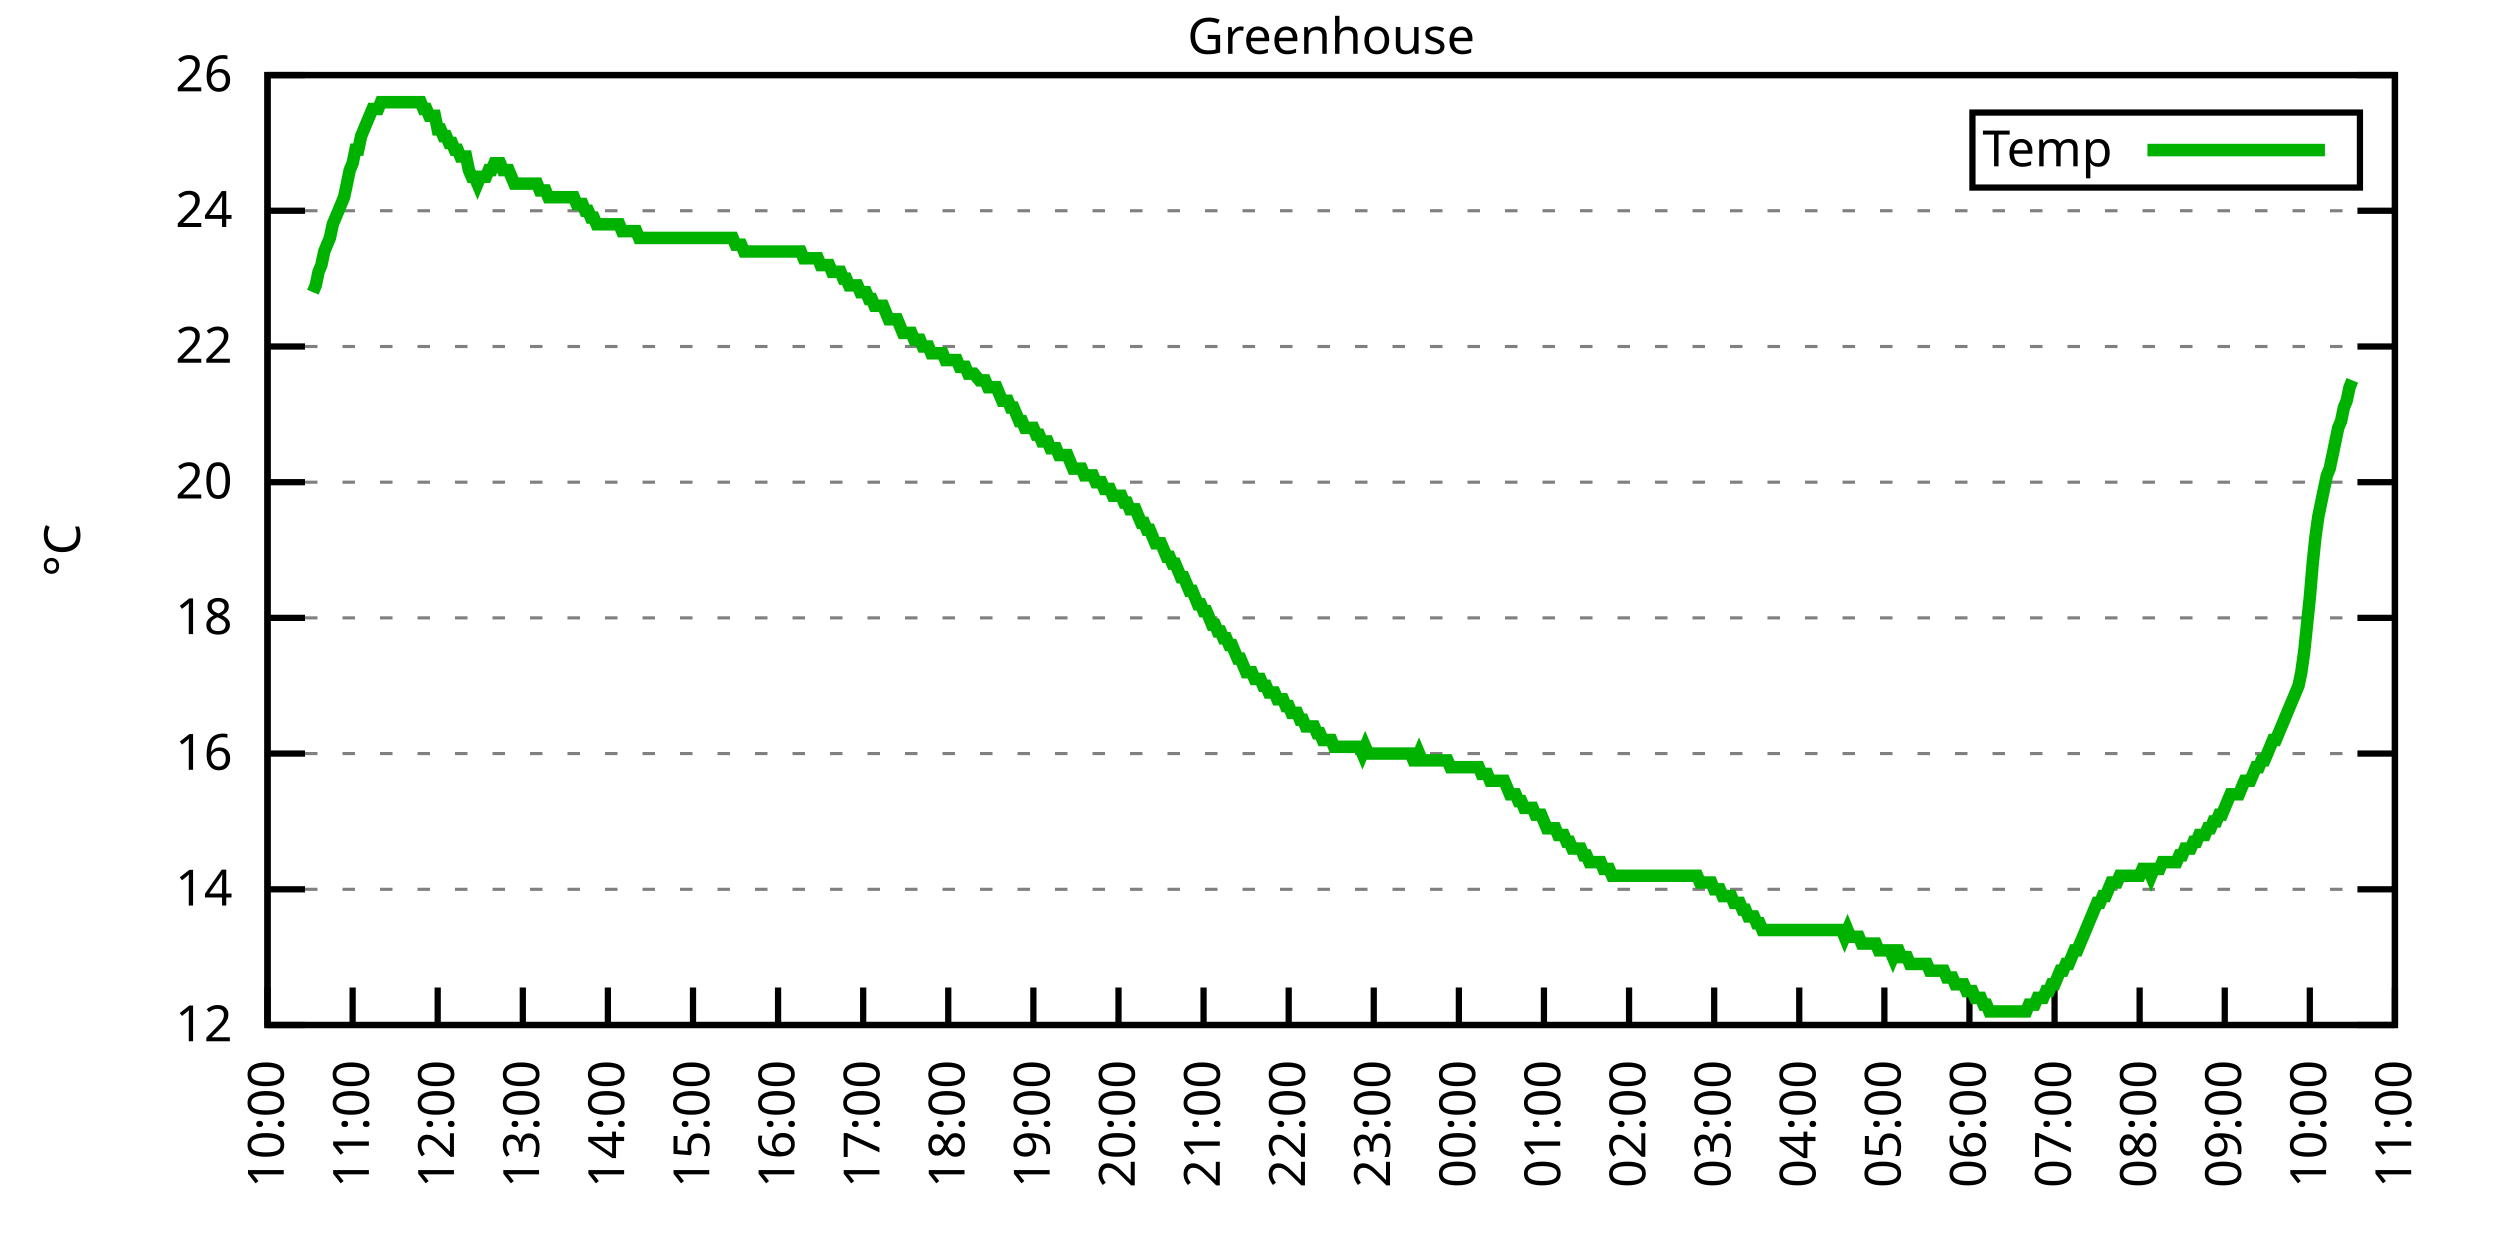
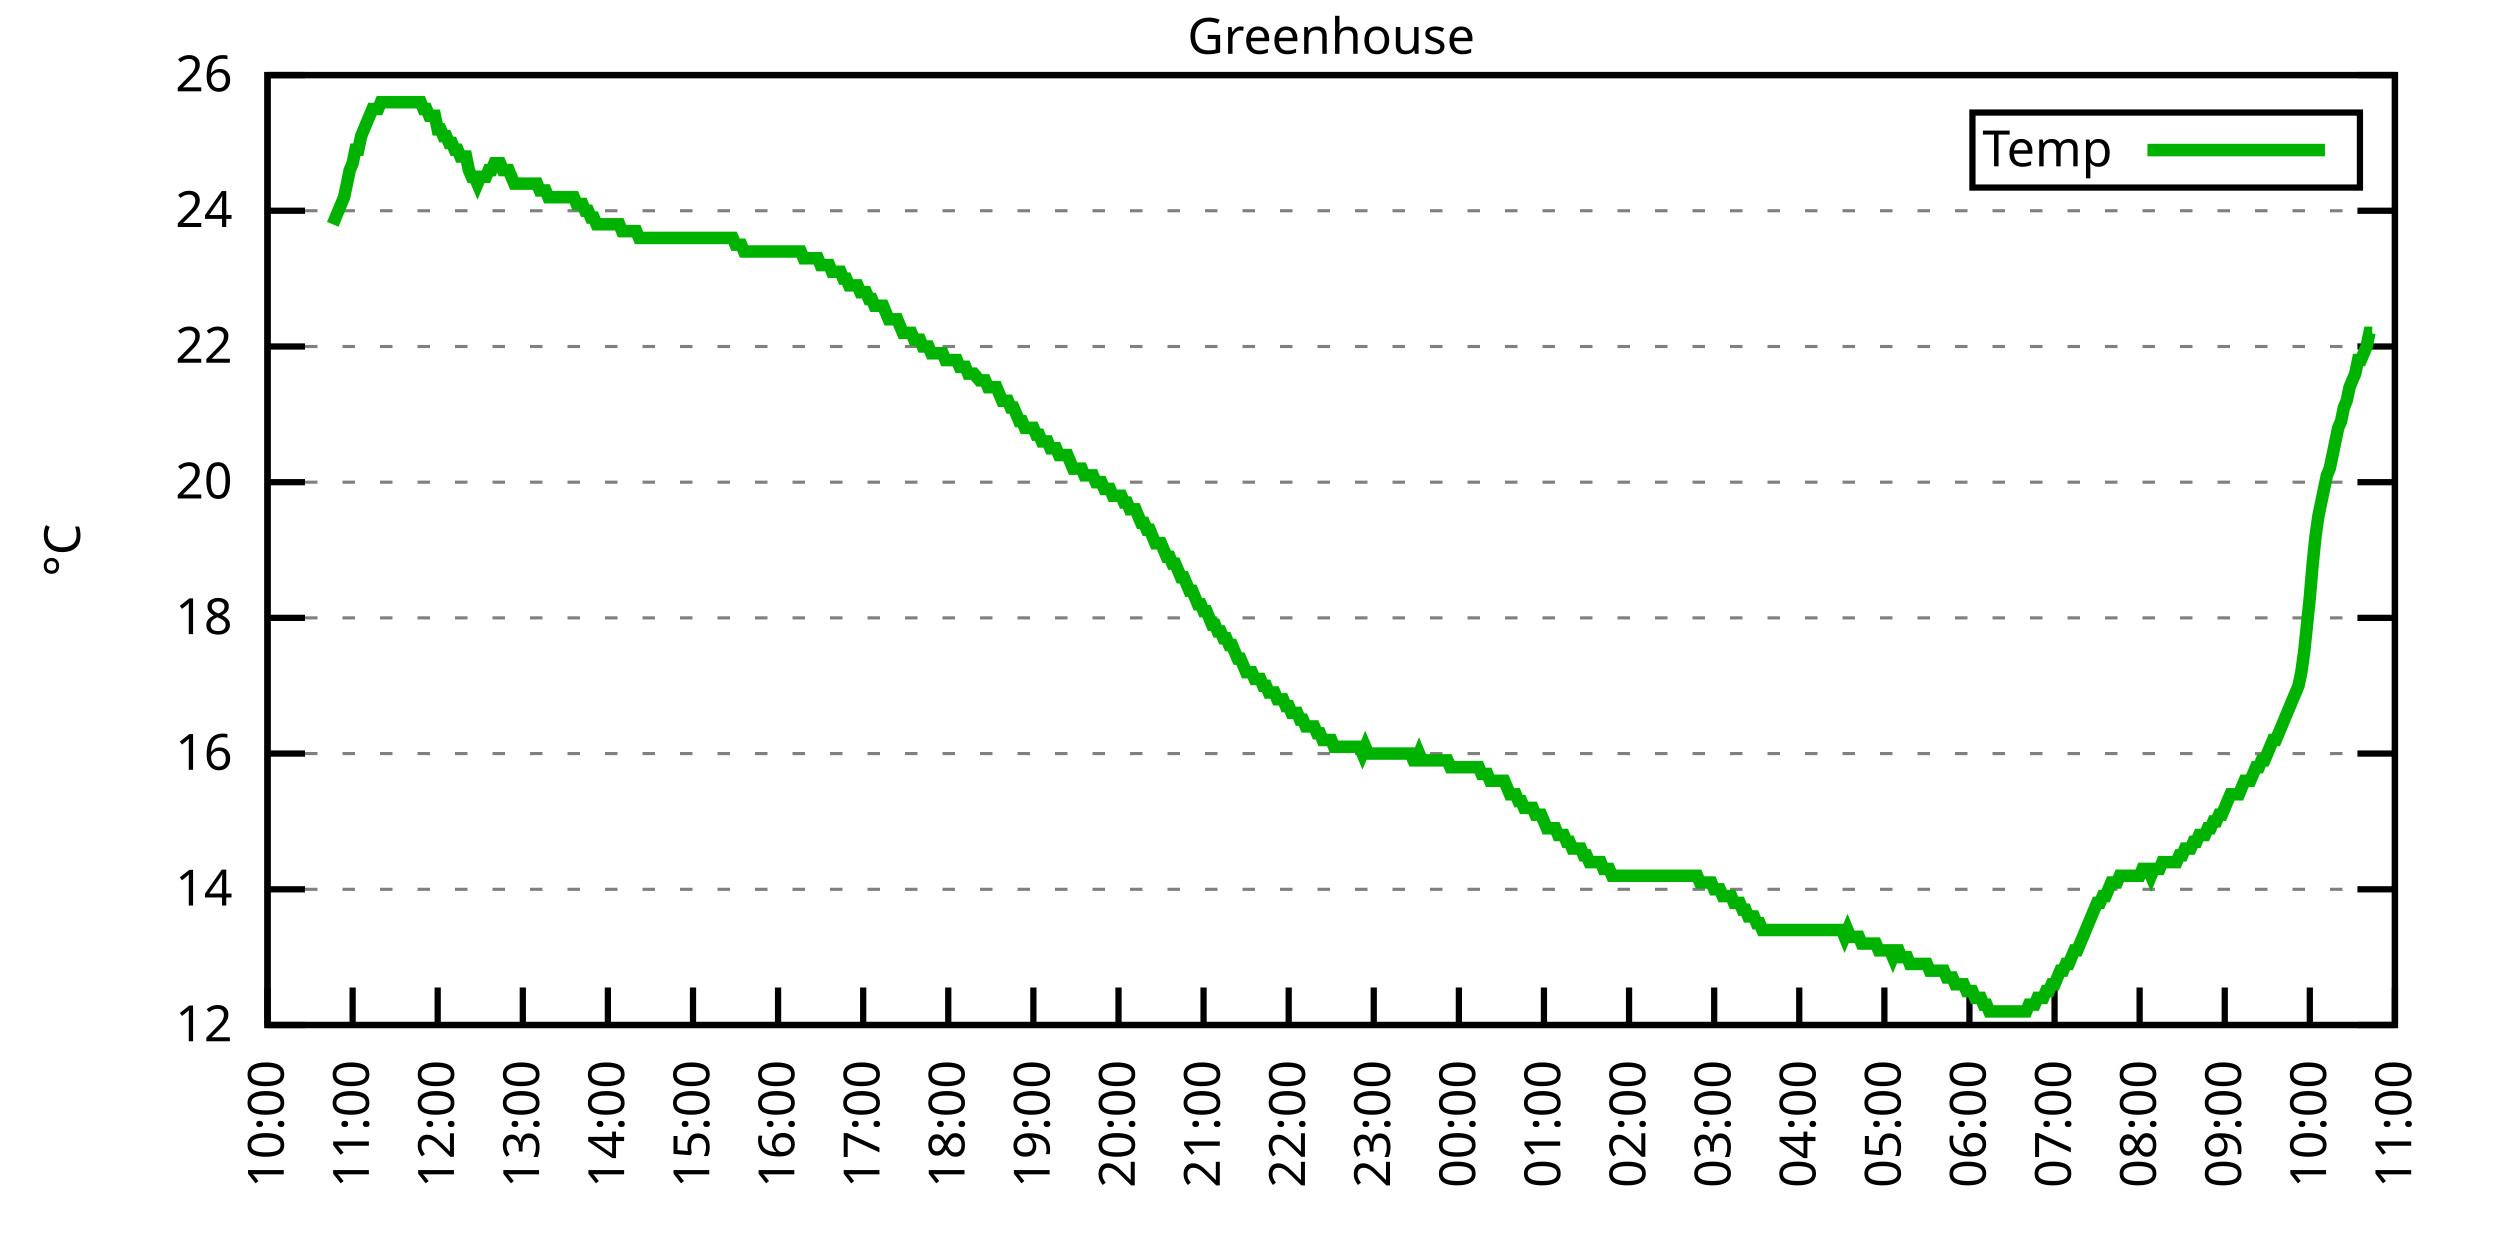
<svg xmlns="http://www.w3.org/2000/svg" xmlns:xlink="http://www.w3.org/1999/xlink" width="400" height="200" viewBox="0 0 400 200">
  <g id="gnuplot_canvas">
    <rect x="0" y="0" width="400" height="200" fill="none" />
    <defs>
      <circle id="gpDot" r="0.5" stroke-width="0.5" stroke="currentColor" />
      <path id="gpPt0" stroke-width="0.333" stroke="currentColor" d="M-1,0 h2 M0,-1 v2" />
      <path id="gpPt1" stroke-width="0.333" stroke="currentColor" d="M-1,-1 L1,1 M1,-1 L-1,1" />
      <path id="gpPt2" stroke-width="0.333" stroke="currentColor" d="M-1,0 L1,0 M0,-1 L0,1 M-1,-1 L1,1 M-1,1 L1,-1" />
      <rect id="gpPt3" stroke-width="0.333" stroke="currentColor" x="-1" y="-1" width="2" height="2" />
      <rect id="gpPt4" stroke-width="0.333" stroke="currentColor" fill="currentColor" x="-1" y="-1" width="2" height="2" />
      <circle id="gpPt5" stroke-width="0.333" stroke="currentColor" cx="0" cy="0" r="1" />
      <use xlink:href="#gpPt5" id="gpPt6" fill="currentColor" stroke="none" />
      <path id="gpPt7" stroke-width="0.333" stroke="currentColor" d="M0,-1.33 L-1.33,0.67 L1.33,0.67 z" />
      <use xlink:href="#gpPt7" id="gpPt8" fill="currentColor" stroke="none" />
      <use xlink:href="#gpPt7" id="gpPt9" stroke="currentColor" transform="rotate(180)" />
      <use xlink:href="#gpPt9" id="gpPt10" fill="currentColor" stroke="none" />
      <use xlink:href="#gpPt3" id="gpPt11" stroke="currentColor" transform="rotate(45)" />
      <use xlink:href="#gpPt11" id="gpPt12" fill="currentColor" stroke="none" />
      <path id="gpPt13" stroke-width="0.333" stroke="currentColor" d="M0,1.330 L1.265,0.411 L0.782,-1.067 L-0.782,-1.076 L-1.265,0.411 z" />
      <use xlink:href="#gpPt13" id="gpPt14" fill="currentColor" stroke="none" />
      <filter id="textbox" filterUnits="objectBoundingBox" x="0" y="0" height="1" width="1">
        <feFlood flood-color="white" flood-opacity="1" result="bgnd" />
        <feComposite in="SourceGraphic" in2="bgnd" operator="atop" />
      </filter>
      <filter id="greybox" filterUnits="objectBoundingBox" x="0" y="0" height="1" width="1">
        <feFlood flood-color="lightgrey" flood-opacity="1" result="grey" />
        <feComposite in="SourceGraphic" in2="grey" operator="atop" />
      </filter>
    </defs>
    <g fill="none" color="white" stroke="currentColor" stroke-width="1.00" stroke-linecap="butt" stroke-linejoin="miter">
</g>
    <g fill="none" color="black" stroke="currentColor" stroke-width="1.00" stroke-linecap="butt" stroke-linejoin="miter">
      <g stroke="none" shape-rendering="crispEdges">
        <polygon fill="rgb(255, 255, 255)" points="42.80,164.00 383.18,164.00 383.18,12.02 42.80,12.02 " />
      </g>
    </g>
    <g fill="none" color="black" stroke="currentColor" stroke-width="1.00" stroke-linecap="butt" stroke-linejoin="miter">
</g>
    <g fill="none" color="black" stroke="black" stroke-width="0.50" stroke-linecap="butt" stroke-linejoin="miter">
</g>
    <g fill="none" color="gray" stroke="currentColor" stroke-width="0.50" stroke-linecap="butt" stroke-linejoin="miter">
      <path stroke="gray" stroke-dasharray="2,4" class="gridline" d="M42.80,164.00 L383.19,164.00  " />
    </g>
    <g fill="none" color="gray" stroke="gray" stroke-width="1.00" stroke-linecap="butt" stroke-linejoin="miter">
</g>
    <g fill="none" color="black" stroke="currentColor" stroke-width="1.00" stroke-linecap="butt" stroke-linejoin="miter">
      <path stroke="black" d="M42.80,164.00 L48.80,164.00 M383.19,164.00 L377.19,164.00  " />
      <g transform="translate(37.20,166.60)" stroke="none" fill="black" font-family="Sans" font-size="8.00" text-anchor="end">
        <text>
          <tspan font-family="Sans"> 12</tspan>
        </text>
      </g>
    </g>
    <g fill="none" color="black" stroke="currentColor" stroke-width="1.00" stroke-linecap="butt" stroke-linejoin="miter">
</g>
    <g fill="none" color="black" stroke="black" stroke-width="0.50" stroke-linecap="butt" stroke-linejoin="miter">
</g>
    <g fill="none" color="gray" stroke="currentColor" stroke-width="0.50" stroke-linecap="butt" stroke-linejoin="miter">
      <path stroke="gray" stroke-dasharray="2,4" class="gridline" d="M42.80,142.29 L383.19,142.29  " />
    </g>
    <g fill="none" color="gray" stroke="gray" stroke-width="1.00" stroke-linecap="butt" stroke-linejoin="miter">
</g>
    <g fill="none" color="black" stroke="currentColor" stroke-width="1.00" stroke-linecap="butt" stroke-linejoin="miter">
      <path stroke="black" d="M42.80,142.29 L48.80,142.29 M383.19,142.29 L377.19,142.29  " />
      <g transform="translate(37.20,144.89)" stroke="none" fill="black" font-family="Sans" font-size="8.00" text-anchor="end">
        <text>
          <tspan font-family="Sans"> 14</tspan>
        </text>
      </g>
    </g>
    <g fill="none" color="black" stroke="currentColor" stroke-width="1.00" stroke-linecap="butt" stroke-linejoin="miter">
</g>
    <g fill="none" color="black" stroke="black" stroke-width="0.50" stroke-linecap="butt" stroke-linejoin="miter">
</g>
    <g fill="none" color="gray" stroke="currentColor" stroke-width="0.50" stroke-linecap="butt" stroke-linejoin="miter">
      <path stroke="gray" stroke-dasharray="2,4" class="gridline" d="M42.80,120.57 L383.19,120.57  " />
    </g>
    <g fill="none" color="gray" stroke="gray" stroke-width="1.00" stroke-linecap="butt" stroke-linejoin="miter">
</g>
    <g fill="none" color="black" stroke="currentColor" stroke-width="1.00" stroke-linecap="butt" stroke-linejoin="miter">
      <path stroke="black" d="M42.80,120.57 L48.80,120.57 M383.19,120.57 L377.19,120.57  " />
      <g transform="translate(37.20,123.17)" stroke="none" fill="black" font-family="Sans" font-size="8.00" text-anchor="end">
        <text>
          <tspan font-family="Sans"> 16</tspan>
        </text>
      </g>
    </g>
    <g fill="none" color="black" stroke="currentColor" stroke-width="1.00" stroke-linecap="butt" stroke-linejoin="miter">
</g>
    <g fill="none" color="black" stroke="black" stroke-width="0.50" stroke-linecap="butt" stroke-linejoin="miter">
</g>
    <g fill="none" color="gray" stroke="currentColor" stroke-width="0.50" stroke-linecap="butt" stroke-linejoin="miter">
      <path stroke="gray" stroke-dasharray="2,4" class="gridline" d="M42.80,98.86 L383.19,98.86  " />
    </g>
    <g fill="none" color="gray" stroke="gray" stroke-width="1.00" stroke-linecap="butt" stroke-linejoin="miter">
</g>
    <g fill="none" color="black" stroke="currentColor" stroke-width="1.00" stroke-linecap="butt" stroke-linejoin="miter">
      <path stroke="black" d="M42.80,98.86 L48.80,98.86 M383.19,98.86 L377.19,98.86  " />
      <g transform="translate(37.20,101.46)" stroke="none" fill="black" font-family="Sans" font-size="8.00" text-anchor="end">
        <text>
          <tspan font-family="Sans"> 18</tspan>
        </text>
      </g>
    </g>
    <g fill="none" color="black" stroke="currentColor" stroke-width="1.00" stroke-linecap="butt" stroke-linejoin="miter">
</g>
    <g fill="none" color="black" stroke="black" stroke-width="0.50" stroke-linecap="butt" stroke-linejoin="miter">
</g>
    <g fill="none" color="gray" stroke="currentColor" stroke-width="0.50" stroke-linecap="butt" stroke-linejoin="miter">
      <path stroke="gray" stroke-dasharray="2,4" class="gridline" d="M42.80,77.15 L383.19,77.15  " />
    </g>
    <g fill="none" color="gray" stroke="gray" stroke-width="1.00" stroke-linecap="butt" stroke-linejoin="miter">
</g>
    <g fill="none" color="black" stroke="currentColor" stroke-width="1.00" stroke-linecap="butt" stroke-linejoin="miter">
      <path stroke="black" d="M42.80,77.15 L48.80,77.15 M383.19,77.15 L377.19,77.15  " />
      <g transform="translate(37.20,79.75)" stroke="none" fill="black" font-family="Sans" font-size="8.00" text-anchor="end">
        <text>
          <tspan font-family="Sans"> 20</tspan>
        </text>
      </g>
    </g>
    <g fill="none" color="black" stroke="currentColor" stroke-width="1.00" stroke-linecap="butt" stroke-linejoin="miter">
</g>
    <g fill="none" color="black" stroke="black" stroke-width="0.50" stroke-linecap="butt" stroke-linejoin="miter">
</g>
    <g fill="none" color="gray" stroke="currentColor" stroke-width="0.50" stroke-linecap="butt" stroke-linejoin="miter">
      <path stroke="gray" stroke-dasharray="2,4" class="gridline" d="M42.80,55.44 L383.19,55.44  " />
    </g>
    <g fill="none" color="gray" stroke="gray" stroke-width="1.00" stroke-linecap="butt" stroke-linejoin="miter">
</g>
    <g fill="none" color="black" stroke="currentColor" stroke-width="1.00" stroke-linecap="butt" stroke-linejoin="miter">
      <path stroke="black" d="M42.80,55.44 L48.80,55.44 M383.19,55.44 L377.19,55.44  " />
      <g transform="translate(37.20,58.04)" stroke="none" fill="black" font-family="Sans" font-size="8.00" text-anchor="end">
        <text>
          <tspan font-family="Sans"> 22</tspan>
        </text>
      </g>
    </g>
    <g fill="none" color="black" stroke="currentColor" stroke-width="1.00" stroke-linecap="butt" stroke-linejoin="miter">
</g>
    <g fill="none" color="black" stroke="black" stroke-width="0.50" stroke-linecap="butt" stroke-linejoin="miter">
</g>
    <g fill="none" color="gray" stroke="currentColor" stroke-width="0.50" stroke-linecap="butt" stroke-linejoin="miter">
      <path stroke="gray" stroke-dasharray="2,4" class="gridline" d="M42.80,33.72 L383.19,33.72  " />
    </g>
    <g fill="none" color="gray" stroke="gray" stroke-width="1.00" stroke-linecap="butt" stroke-linejoin="miter">
</g>
    <g fill="none" color="black" stroke="currentColor" stroke-width="1.00" stroke-linecap="butt" stroke-linejoin="miter">
      <path stroke="black" d="M42.80,33.72 L48.80,33.72 M383.19,33.72 L377.19,33.72  " />
      <g transform="translate(37.20,36.32)" stroke="none" fill="black" font-family="Sans" font-size="8.00" text-anchor="end">
        <text>
          <tspan font-family="Sans"> 24</tspan>
        </text>
      </g>
    </g>
    <g fill="none" color="black" stroke="currentColor" stroke-width="1.00" stroke-linecap="butt" stroke-linejoin="miter">
</g>
    <g fill="none" color="black" stroke="black" stroke-width="0.50" stroke-linecap="butt" stroke-linejoin="miter">
</g>
    <g fill="none" color="gray" stroke="currentColor" stroke-width="0.50" stroke-linecap="butt" stroke-linejoin="miter">
      <path stroke="gray" stroke-dasharray="2,4" class="gridline" d="M42.80,12.01 L383.19,12.01  " />
    </g>
    <g fill="none" color="gray" stroke="gray" stroke-width="1.00" stroke-linecap="butt" stroke-linejoin="miter">
</g>
    <g fill="none" color="black" stroke="currentColor" stroke-width="1.00" stroke-linecap="butt" stroke-linejoin="miter">
      <path stroke="black" d="M42.80,12.01 L48.80,12.01 M383.19,12.01 L377.19,12.01  " />
      <g transform="translate(37.20,14.61)" stroke="none" fill="black" font-family="Sans" font-size="8.00" text-anchor="end">
        <text>
          <tspan font-family="Sans"> 26</tspan>
        </text>
      </g>
    </g>
    <g fill="none" color="black" stroke="currentColor" stroke-width="1.00" stroke-linecap="butt" stroke-linejoin="miter">
      <path stroke="black" d="M42.80,164.00 L42.80,158.00  " />
      <g transform="translate(45.40,169.60) rotate(270.00)" stroke="none" fill="black" font-family="Sans" font-size="8.00" text-anchor="end">
        <text>
          <tspan font-family="Sans">10:00</tspan>
        </text>
      </g>
    </g>
    <g fill="none" color="black" stroke="currentColor" stroke-width="1.00" stroke-linecap="butt" stroke-linejoin="miter">
      <path stroke="black" d="M56.42,164.00 L56.42,158.00  " />
      <g transform="translate(59.02,169.60) rotate(270.00)" stroke="none" fill="black" font-family="Sans" font-size="8.00" text-anchor="end">
        <text>
          <tspan font-family="Sans">11:00</tspan>
        </text>
      </g>
    </g>
    <g fill="none" color="black" stroke="currentColor" stroke-width="1.00" stroke-linecap="butt" stroke-linejoin="miter">
      <path stroke="black" d="M70.03,164.00 L70.03,158.00  " />
      <g transform="translate(72.63,169.60) rotate(270.00)" stroke="none" fill="black" font-family="Sans" font-size="8.00" text-anchor="end">
        <text>
          <tspan font-family="Sans">12:00</tspan>
        </text>
      </g>
    </g>
    <g fill="none" color="black" stroke="currentColor" stroke-width="1.00" stroke-linecap="butt" stroke-linejoin="miter">
      <path stroke="black" d="M83.65,164.00 L83.65,158.00  " />
      <g transform="translate(86.25,169.60) rotate(270.00)" stroke="none" fill="black" font-family="Sans" font-size="8.00" text-anchor="end">
        <text>
          <tspan font-family="Sans">13:00</tspan>
        </text>
      </g>
    </g>
    <g fill="none" color="black" stroke="currentColor" stroke-width="1.00" stroke-linecap="butt" stroke-linejoin="miter">
      <path stroke="black" d="M97.26,164.00 L97.26,158.00  " />
      <g transform="translate(99.86,169.60) rotate(270.00)" stroke="none" fill="black" font-family="Sans" font-size="8.00" text-anchor="end">
        <text>
          <tspan font-family="Sans">14:00</tspan>
        </text>
      </g>
    </g>
    <g fill="none" color="black" stroke="currentColor" stroke-width="1.00" stroke-linecap="butt" stroke-linejoin="miter">
      <path stroke="black" d="M110.88,164.00 L110.88,158.00  " />
      <g transform="translate(113.48,169.60) rotate(270.00)" stroke="none" fill="black" font-family="Sans" font-size="8.00" text-anchor="end">
        <text>
          <tspan font-family="Sans">15:00</tspan>
        </text>
      </g>
    </g>
    <g fill="none" color="black" stroke="currentColor" stroke-width="1.00" stroke-linecap="butt" stroke-linejoin="miter">
      <path stroke="black" d="M124.49,164.00 L124.49,158.00  " />
      <g transform="translate(127.09,169.60) rotate(270.00)" stroke="none" fill="black" font-family="Sans" font-size="8.00" text-anchor="end">
        <text>
          <tspan font-family="Sans">16:00</tspan>
        </text>
      </g>
    </g>
    <g fill="none" color="black" stroke="currentColor" stroke-width="1.00" stroke-linecap="butt" stroke-linejoin="miter">
      <path stroke="black" d="M138.11,164.00 L138.11,158.00  " />
      <g transform="translate(140.71,169.60) rotate(270.00)" stroke="none" fill="black" font-family="Sans" font-size="8.00" text-anchor="end">
        <text>
          <tspan font-family="Sans">17:00</tspan>
        </text>
      </g>
    </g>
    <g fill="none" color="black" stroke="currentColor" stroke-width="1.00" stroke-linecap="butt" stroke-linejoin="miter">
      <path stroke="black" d="M151.72,164.00 L151.72,158.00  " />
      <g transform="translate(154.32,169.60) rotate(270.00)" stroke="none" fill="black" font-family="Sans" font-size="8.00" text-anchor="end">
        <text>
          <tspan font-family="Sans">18:00</tspan>
        </text>
      </g>
    </g>
    <g fill="none" color="black" stroke="currentColor" stroke-width="1.00" stroke-linecap="butt" stroke-linejoin="miter">
      <path stroke="black" d="M165.34,164.00 L165.34,158.00  " />
      <g transform="translate(167.94,169.60) rotate(270.00)" stroke="none" fill="black" font-family="Sans" font-size="8.00" text-anchor="end">
        <text>
          <tspan font-family="Sans">19:00</tspan>
        </text>
      </g>
    </g>
    <g fill="none" color="black" stroke="currentColor" stroke-width="1.00" stroke-linecap="butt" stroke-linejoin="miter">
      <path stroke="black" d="M178.96,164.00 L178.96,158.00  " />
      <g transform="translate(181.56,169.60) rotate(270.00)" stroke="none" fill="black" font-family="Sans" font-size="8.00" text-anchor="end">
        <text>
          <tspan font-family="Sans">20:00</tspan>
        </text>
      </g>
    </g>
    <g fill="none" color="black" stroke="currentColor" stroke-width="1.00" stroke-linecap="butt" stroke-linejoin="miter">
      <path stroke="black" d="M192.57,164.00 L192.57,158.00  " />
      <g transform="translate(195.17,169.60) rotate(270.00)" stroke="none" fill="black" font-family="Sans" font-size="8.00" text-anchor="end">
        <text>
          <tspan font-family="Sans">21:00</tspan>
        </text>
      </g>
    </g>
    <g fill="none" color="black" stroke="currentColor" stroke-width="1.00" stroke-linecap="butt" stroke-linejoin="miter">
      <path stroke="black" d="M206.19,164.00 L206.19,158.00  " />
      <g transform="translate(208.79,169.60) rotate(270.00)" stroke="none" fill="black" font-family="Sans" font-size="8.00" text-anchor="end">
        <text>
          <tspan font-family="Sans">22:00</tspan>
        </text>
      </g>
    </g>
    <g fill="none" color="black" stroke="currentColor" stroke-width="1.00" stroke-linecap="butt" stroke-linejoin="miter">
      <path stroke="black" d="M219.80,164.00 L219.80,158.00  " />
      <g transform="translate(222.40,169.60) rotate(270.00)" stroke="none" fill="black" font-family="Sans" font-size="8.00" text-anchor="end">
        <text>
          <tspan font-family="Sans">23:00</tspan>
        </text>
      </g>
    </g>
    <g fill="none" color="black" stroke="currentColor" stroke-width="1.00" stroke-linecap="butt" stroke-linejoin="miter">
      <path stroke="black" d="M233.42,164.00 L233.42,158.00  " />
      <g transform="translate(236.02,169.60) rotate(270.00)" stroke="none" fill="black" font-family="Sans" font-size="8.00" text-anchor="end">
        <text>
          <tspan font-family="Sans">00:00</tspan>
        </text>
      </g>
    </g>
    <g fill="none" color="black" stroke="currentColor" stroke-width="1.00" stroke-linecap="butt" stroke-linejoin="miter">
      <path stroke="black" d="M247.03,164.00 L247.03,158.00  " />
      <g transform="translate(249.63,169.60) rotate(270.00)" stroke="none" fill="black" font-family="Sans" font-size="8.00" text-anchor="end">
        <text>
          <tspan font-family="Sans">01:00</tspan>
        </text>
      </g>
    </g>
    <g fill="none" color="black" stroke="currentColor" stroke-width="1.00" stroke-linecap="butt" stroke-linejoin="miter">
      <path stroke="black" d="M260.65,164.00 L260.65,158.00  " />
      <g transform="translate(263.25,169.60) rotate(270.00)" stroke="none" fill="black" font-family="Sans" font-size="8.00" text-anchor="end">
        <text>
          <tspan font-family="Sans">02:00</tspan>
        </text>
      </g>
    </g>
    <g fill="none" color="black" stroke="currentColor" stroke-width="1.00" stroke-linecap="butt" stroke-linejoin="miter">
      <path stroke="black" d="M274.27,164.00 L274.27,158.00  " />
      <g transform="translate(276.87,169.60) rotate(270.00)" stroke="none" fill="black" font-family="Sans" font-size="8.00" text-anchor="end">
        <text>
          <tspan font-family="Sans">03:00</tspan>
        </text>
      </g>
    </g>
    <g fill="none" color="black" stroke="currentColor" stroke-width="1.00" stroke-linecap="butt" stroke-linejoin="miter">
      <path stroke="black" d="M287.88,164.00 L287.88,158.00  " />
      <g transform="translate(290.48,169.60) rotate(270.00)" stroke="none" fill="black" font-family="Sans" font-size="8.00" text-anchor="end">
        <text>
          <tspan font-family="Sans">04:00</tspan>
        </text>
      </g>
    </g>
    <g fill="none" color="black" stroke="currentColor" stroke-width="1.00" stroke-linecap="butt" stroke-linejoin="miter">
      <path stroke="black" d="M301.50,164.00 L301.50,158.00  " />
      <g transform="translate(304.10,169.60) rotate(270.00)" stroke="none" fill="black" font-family="Sans" font-size="8.00" text-anchor="end">
        <text>
          <tspan font-family="Sans">05:00</tspan>
        </text>
      </g>
    </g>
    <g fill="none" color="black" stroke="currentColor" stroke-width="1.00" stroke-linecap="butt" stroke-linejoin="miter">
      <path stroke="black" d="M315.11,164.00 L315.11,158.00  " />
      <g transform="translate(317.71,169.60) rotate(270.00)" stroke="none" fill="black" font-family="Sans" font-size="8.00" text-anchor="end">
        <text>
          <tspan font-family="Sans">06:00</tspan>
        </text>
      </g>
    </g>
    <g fill="none" color="black" stroke="currentColor" stroke-width="1.00" stroke-linecap="butt" stroke-linejoin="miter">
      <path stroke="black" d="M328.73,164.00 L328.73,158.00  " />
      <g transform="translate(331.33,169.60) rotate(270.00)" stroke="none" fill="black" font-family="Sans" font-size="8.00" text-anchor="end">
        <text>
          <tspan font-family="Sans">07:00</tspan>
        </text>
      </g>
    </g>
    <g fill="none" color="black" stroke="currentColor" stroke-width="1.00" stroke-linecap="butt" stroke-linejoin="miter">
      <path stroke="black" d="M342.34,164.00 L342.34,158.00  " />
      <g transform="translate(344.94,169.60) rotate(270.00)" stroke="none" fill="black" font-family="Sans" font-size="8.00" text-anchor="end">
        <text>
          <tspan font-family="Sans">08:00</tspan>
        </text>
      </g>
    </g>
    <g fill="none" color="black" stroke="currentColor" stroke-width="1.00" stroke-linecap="butt" stroke-linejoin="miter">
      <path stroke="black" d="M355.96,164.00 L355.96,158.00  " />
      <g transform="translate(358.56,169.60) rotate(270.00)" stroke="none" fill="black" font-family="Sans" font-size="8.00" text-anchor="end">
        <text>
          <tspan font-family="Sans">09:00</tspan>
        </text>
      </g>
    </g>
    <g fill="none" color="black" stroke="currentColor" stroke-width="1.00" stroke-linecap="butt" stroke-linejoin="miter">
      <path stroke="black" d="M369.57,164.00 L369.57,158.00  " />
      <g transform="translate(372.17,169.60) rotate(270.00)" stroke="none" fill="black" font-family="Sans" font-size="8.00" text-anchor="end">
        <text>
          <tspan font-family="Sans">10:00</tspan>
        </text>
      </g>
    </g>
    <g fill="none" color="black" stroke="currentColor" stroke-width="1.00" stroke-linecap="butt" stroke-linejoin="miter">
      <path stroke="black" d="M383.19,164.00 L383.19,158.00  " />
      <g transform="translate(385.79,169.60) rotate(270.00)" stroke="none" fill="black" font-family="Sans" font-size="8.00" text-anchor="end">
        <text>
          <tspan font-family="Sans">11:00</tspan>
        </text>
      </g>
    </g>
    <g fill="none" color="black" stroke="currentColor" stroke-width="1.00" stroke-linecap="butt" stroke-linejoin="miter">
</g>
    <g fill="none" color="black" stroke="currentColor" stroke-width="1.00" stroke-linecap="butt" stroke-linejoin="miter">
      <path stroke="black" d="M42.80,12.01 L42.80,164.00 L383.19,164.00 L383.19,12.01 L42.80,12.01 Z  " />
    </g>
    <g fill="none" color="black" stroke="currentColor" stroke-width="1.00" stroke-linecap="butt" stroke-linejoin="miter">
</g>
    <g fill="none" color="black" stroke="currentColor" stroke-width="1.00" stroke-linecap="butt" stroke-linejoin="miter">
      <path stroke="black" d="M315.59,30.01 L315.59,18.01 L377.59,18.01 L377.59,30.01 L315.59,30.01 Z  " />
    </g>
    <g id="Greenhouse_plot_1">
      <g fill="none" color="white" stroke="black" stroke-width="2.00" stroke-linecap="butt" stroke-linejoin="miter">
</g>
      <g fill="none" color="black" stroke="currentColor" stroke-width="2.00" stroke-linecap="butt" stroke-linejoin="miter">
        <g transform="translate(337.99,26.61)" stroke="none" fill="black" font-family="Sans" font-size="8.00" text-anchor="end">
          <text>
            <tspan font-family="Sans">Temp</tspan>
          </text>
        </g>
      </g>
      <g fill="none" color="black" stroke="currentColor" stroke-width="2.00" stroke-linecap="butt" stroke-linejoin="miter">
-         <path stroke="rgb(  0, 178,   0)" d="M343.59,24.01 L371.99,24.01 M50.06,46.75 L50.52,45.66 L50.97,43.49 L51.42,42.41 L51.88,40.24 L52.33,39.15   L52.78,38.07 L53.24,35.89 L53.69,34.81 L54.15,33.72 L54.60,32.64 L55.05,31.55 L55.51,29.38 L55.96,27.21   L56.42,26.12 L56.87,23.95 L57.32,23.95 L57.78,21.78 L58.23,20.70 L58.68,19.61 L59.14,18.52 L59.59,17.44   L60.05,17.44 L60.50,17.44 L60.95,16.35 L61.41,16.35 L61.86,16.35 L62.32,16.35 L62.77,16.35 L63.22,16.35   L63.68,16.35 L64.13,16.35 L64.58,16.35 L65.04,16.35 L65.49,16.35 L65.95,16.35 L66.40,16.35 L66.85,16.35   L67.31,16.35 L67.76,17.44 L68.22,17.44 L68.67,18.52 L69.12,18.52 L69.58,18.52 L70.03,20.70 L70.49,20.70   L70.94,21.78 L71.39,21.78 L71.85,22.87 L72.30,22.87 L72.75,23.95 L73.21,23.95 L73.66,25.04 L74.12,25.04   L74.57,25.04 L75.02,27.21 L75.48,28.29 L75.93,28.29 L76.39,29.38 L76.84,28.29 L77.29,28.29 L77.75,28.29   L78.20,27.21 L78.65,27.21 L79.11,26.12 L79.56,26.12 L80.02,26.12 L80.47,27.21 L80.92,27.21 L81.38,27.21   L81.83,28.29 L82.29,29.38 L82.74,29.38 L83.19,29.38 L83.65,29.38 L84.10,29.38 L84.55,29.38 L85.01,29.38   L85.46,29.38 L85.92,29.38 L86.37,30.47 L86.82,30.47 L87.28,30.47 L87.73,31.55 L88.19,31.55 L88.64,31.55   L89.09,31.55 L89.55,31.55 L90.00,31.55 L90.45,31.55 L90.91,31.55 L91.36,31.55 L91.82,31.55 L92.27,32.64   L92.72,32.64 L93.18,32.64 L93.63,33.72 L94.09,33.72 L94.54,34.81 L94.99,34.81 L95.45,35.89 L95.90,35.89   L96.35,35.89 L96.81,35.89 L97.26,35.89 L97.72,35.89 L98.17,35.89 L98.62,35.89 L99.08,35.89 L99.53,36.98   L99.99,36.98 L100.44,36.98 L100.89,36.98 L101.35,36.98 L101.80,36.98 L102.25,38.07 L102.71,38.07 L103.16,38.07   L103.62,38.07 L104.07,38.07 L104.52,38.07 L104.98,38.07 L105.43,38.07 L105.89,38.07 L106.34,38.07 L106.79,38.07   L107.25,38.07 L107.70,38.07 L108.15,38.07 L108.61,38.07 L109.06,38.07 L109.52,38.07 L109.97,38.07 L110.42,38.07   L110.88,38.07 L111.33,38.07 L111.79,38.07 L112.24,38.07 L112.69,38.07 L113.15,38.07 L113.60,38.07 L114.05,38.07   L114.51,38.07 L114.96,38.07 L115.42,38.07 L115.87,38.07 L116.32,38.07 L116.78,38.07 L117.23,38.07 L117.69,39.15   L118.14,39.15 L118.59,39.15 L119.05,40.24 L119.50,40.24 L119.96,40.24 L120.41,40.24 L120.86,40.24 L121.32,40.24   L121.77,40.24 L122.22,40.24 L122.68,40.24 L123.13,40.24 L123.59,40.24 L124.04,40.24 L124.49,40.24 L124.95,40.24   L125.40,40.24 L125.86,40.24 L126.31,40.24 L126.76,40.24 L127.22,40.24 L127.67,40.24 L128.12,40.24 L128.58,41.32   L129.03,41.32 L129.49,41.32 L129.94,41.32 L130.39,41.32 L130.85,41.32 L131.30,42.41 L131.76,42.41 L132.21,42.41   L132.66,42.41 L133.12,43.49 L133.57,43.49 L134.02,43.49 L134.48,43.49 L134.93,44.58 L135.39,44.58 L135.84,45.66   L136.29,45.66 L136.75,45.66 L137.20,45.66 L137.66,46.75 L138.11,46.75 L138.56,46.75 L139.02,47.84 L139.47,47.84   L139.92,48.92 L140.38,48.92 L140.83,48.92 L141.29,48.92 L141.74,50.01 L142.19,51.09 L142.65,51.09 L143.10,51.09   L143.56,51.09 L144.01,52.18 L144.46,53.26 L144.92,53.26 L145.37,53.26 L145.82,53.26 L146.28,54.35 L146.73,54.35   L147.19,54.35 L147.64,55.44 L148.09,55.44 L148.55,55.44 L149.00,56.52 L149.46,56.52 L149.91,56.52 L150.36,56.52   L150.82,56.52 L151.27,57.61 L151.72,57.61 L152.18,57.61 L152.63,57.61 L153.09,57.61 L153.54,58.69 L153.99,58.69   L154.45,58.69 L154.90,59.78 L155.36,59.78 L155.81,59.78 L156.72,60.86 L157.17,60.86 L157.62,60.86 L158.08,61.95   L158.53,61.95 L158.99,61.95 L159.44,61.95 L159.89,63.04 L160.35,64.12 L160.80,64.12 L161.26,64.12 L161.71,65.21   L162.16,65.21 L162.62,66.29 L163.07,67.38 L163.52,67.38 L163.98,68.46 L164.43,68.46 L164.89,68.46 L165.34,68.46   L165.79,69.55 L166.25,69.55 L166.70,70.63 L167.16,70.63 L167.61,70.63 L168.06,71.72 L168.52,71.72 L168.97,71.72   L169.43,72.81 L169.88,72.81 L170.33,72.81 L170.79,72.81 L171.24,73.89 L171.69,74.98 L172.15,74.98 L172.60,74.98   L173.06,74.98 L173.51,76.06 L173.96,76.06 L174.42,76.06 L174.87,76.06 L175.33,77.15 L175.78,77.15 L176.23,77.15   L176.69,78.23 L177.14,78.23 L177.59,78.23 L178.05,79.32 L178.50,79.32 L178.96,79.32 L179.41,79.32 L179.86,80.41   L180.32,80.41 L180.77,81.49 L181.23,81.49 L181.68,81.49 L182.13,82.58 L182.59,83.66 L183.04,83.66 L183.49,84.75   L183.95,84.75 L184.40,85.83 L184.86,86.92 L185.31,86.92 L185.76,86.92 L186.22,88.00 L186.67,89.09 L187.13,89.09   L187.58,90.18 L188.03,90.18 L188.49,91.26 L188.94,92.35 L189.39,92.35 L189.85,93.43 L190.30,94.52 L190.76,94.52   L191.21,95.60 L191.66,96.69 L192.12,96.69 L192.57,97.78 L193.03,97.78 L193.48,98.86 L193.93,99.95 L194.39,99.95   L194.84,101.03 L195.29,101.03 L195.75,102.12 L196.20,102.12 L196.66,103.20 L197.11,103.20 L197.56,104.29 L198.02,105.38   L198.47,105.38 L198.93,106.46 L199.38,107.55 L199.83,107.55 L200.29,107.55 L200.74,108.63 L201.19,108.63 L201.65,108.63   L202.10,109.72 L202.56,109.72 L203.01,110.80 L203.46,110.80 L203.92,110.80 L204.37,111.89 L204.83,111.89 L205.28,111.89   L205.73,112.97 L206.19,112.97 L206.64,114.06 L207.09,114.06 L207.55,114.06 L208.00,115.15 L208.46,115.15 L208.91,116.23   L209.36,116.23 L209.82,116.23 L210.27,116.23 L210.73,117.32 L211.18,117.32 L211.63,118.40 L212.09,118.40 L212.54,118.40   L213.00,118.40 L213.45,119.49 L213.90,119.49 L214.36,119.49 L214.81,119.49 L215.26,119.49 L215.72,119.49 L216.17,119.49   L216.63,119.49 L217.08,119.49 L217.53,119.49 L217.99,120.57 L218.44,119.49 L218.90,120.57 L219.35,120.57 L219.80,120.57   L220.26,120.57 L220.71,120.57 L221.16,120.57 L221.62,120.57 L222.07,120.57 L222.53,120.57 L222.98,120.57 L223.43,120.57   L223.89,120.57 L224.34,120.57 L224.80,120.57 L225.25,120.57 L225.70,120.57 L226.16,121.66 L226.61,121.66 L227.06,120.57   L227.52,121.66 L227.97,121.66 L228.43,121.66 L228.88,121.66 L229.33,121.66 L229.79,121.66 L230.24,121.66 L230.70,121.66   L231.15,121.66 L231.60,121.66 L232.06,122.75 L232.51,122.75 L232.96,122.75 L233.42,122.75 L233.87,122.75 L234.33,122.75   L234.78,122.75 L235.23,122.75 L235.69,122.75 L236.14,122.75 L236.60,122.75 L237.05,123.83 L237.50,123.83 L237.96,123.83   L238.41,124.92 L238.86,124.92 L239.32,124.92 L239.77,124.92 L240.23,124.92 L240.68,124.92 L241.13,126.00 L241.59,127.09   L242.04,127.09 L242.50,127.09 L242.95,128.17 L243.40,128.17 L243.86,129.26 L244.31,129.26 L244.76,129.26 L245.22,129.26   L245.67,130.35 L246.13,130.35 L246.58,130.35 L247.03,131.43 L247.49,132.52 L247.94,132.52 L248.40,132.52 L248.85,132.52   L249.30,133.60 L249.76,133.60 L250.21,133.60 L250.66,134.69 L251.12,134.69 L251.57,135.77 L252.03,135.77 L252.48,135.77   L252.93,135.77 L253.39,136.86 L253.84,136.86 L254.30,137.94 L254.75,137.94 L255.20,137.94 L255.66,137.94 L256.11,137.94   L256.56,139.03 L257.02,139.03 L257.47,139.03 L257.93,140.12 L258.38,140.12 L258.83,140.12 L259.29,140.12 L259.74,140.12   L260.20,140.12 L260.65,140.12 L261.10,140.12 L261.56,140.12 L262.01,140.12 L262.47,140.12 L262.92,140.12 L263.37,140.12   L263.83,140.12 L264.28,140.12 L264.73,140.12 L265.19,140.12 L265.64,140.12 L266.10,140.12 L266.55,140.12 L267.00,140.12   L267.46,140.12 L267.91,140.12 L268.37,140.12 L268.82,140.12 L269.27,140.12 L269.73,140.12 L270.18,140.12 L270.63,140.12   L271.09,140.12 L271.54,140.12 L272.00,141.20 L272.45,141.20 L272.90,141.20 L273.36,141.20 L273.81,141.20 L274.27,142.29   L274.72,142.29 L275.17,142.29 L275.63,143.37 L276.08,143.37 L276.53,143.37 L276.99,143.37 L277.44,144.46 L277.90,144.46   L278.35,144.46 L278.80,145.54 L279.26,145.54 L279.71,146.63 L280.17,146.63 L280.62,146.63 L281.07,147.72 L281.53,147.72   L281.98,148.80 L282.43,148.80 L282.89,148.80 L283.34,148.80 L283.80,148.80 L284.25,148.80 L284.70,148.80 L285.16,148.80   L285.61,148.80 L286.07,148.80 L286.52,148.80 L286.97,148.80 L287.43,148.80 L287.88,148.80 L288.33,148.80 L288.79,148.80   L289.24,148.80 L289.70,148.80 L290.15,148.80 L290.60,148.80 L291.06,148.80 L291.51,148.80 L291.97,148.80 L292.42,148.80   L292.87,148.80 L293.33,148.80 L293.78,148.80 L294.23,148.80 L294.69,148.80 L295.14,149.89 L295.60,148.80 L296.05,149.89   L296.50,149.89 L296.96,149.89 L297.41,149.89 L297.87,150.97 L298.32,150.97 L298.77,150.97 L299.23,150.97 L299.68,150.97   L300.13,150.97 L300.59,152.06 L301.04,152.06 L301.50,152.06 L301.95,152.06 L302.40,152.06 L302.86,153.14 L303.31,152.06   L303.77,152.06 L304.22,153.14 L304.67,153.14 L305.13,153.14 L305.58,154.23 L306.03,154.23 L306.49,154.23 L306.94,154.23   L307.40,154.23 L307.85,154.23 L308.30,154.23 L308.76,155.31 L309.21,155.31 L309.67,155.31 L310.12,155.31 L310.57,155.31   L311.03,155.31 L311.48,156.40 L311.94,156.40 L312.39,156.40 L312.84,157.49 L313.30,157.49 L313.75,157.49 L314.20,157.49   L314.66,158.57 L315.11,158.57 L315.57,158.57 L316.02,159.66 L316.47,159.66 L316.93,159.66 L317.38,160.74 L317.84,160.74   L318.29,161.83 L318.74,161.83 L319.20,161.83 L319.65,161.83 L320.10,161.83 L320.56,161.83 L321.01,161.83 L321.47,161.83   L321.92,161.83 L322.37,161.83 L322.83,161.83 L323.28,161.83 L323.74,161.83 L324.19,161.83 L324.64,160.74 L325.10,160.74   L325.55,160.74 L326.00,159.66 L326.46,159.66 L326.91,159.66 L327.37,158.57 L327.82,158.57 L328.27,157.49 L328.73,157.49   L329.18,156.40 L329.64,155.31 L330.09,155.31 L330.54,154.23 L331.00,154.23 L331.45,153.14 L331.90,152.06 L332.36,152.06   L332.81,150.97 L333.27,149.89 L333.72,148.80 L334.17,147.72 L334.63,146.63 L335.08,145.54 L335.54,144.46 L335.99,144.46   L336.44,143.37 L336.90,143.37 L337.35,142.29 L337.80,141.20 L338.26,141.20 L338.71,141.20 L339.17,140.12 L339.62,140.12   L340.07,140.12 L340.53,140.12 L340.98,140.12 L341.44,140.12 L341.89,140.12 L342.34,140.12 L342.80,139.03 L343.25,139.03   L343.70,139.03 L344.16,140.12 L344.61,139.03 L345.07,139.03 L345.52,139.03 L345.97,137.94 L346.43,137.94 L346.88,137.94   L347.34,137.94 L347.79,137.94 L348.24,137.94 L348.70,136.86 L349.15,136.86 L349.60,135.77 L350.06,135.77 L350.51,135.77   L350.97,134.69 L351.42,134.69 L351.87,133.60 L352.33,133.60 L352.78,133.60 L353.24,132.52 L353.69,132.52 L354.14,131.43   L354.60,131.43 L355.05,130.35 L355.50,130.35 L355.96,129.26 L356.41,128.17 L356.87,127.09 L357.32,127.09 L357.77,127.09   L358.23,127.09 L358.68,126.00 L359.14,124.92 L359.59,124.92 L360.04,124.92 L360.50,123.83 L360.95,122.75 L361.41,122.75   L361.86,121.66 L362.31,121.66 L362.77,120.57 L363.22,119.49 L363.67,118.40 L364.13,118.40 L364.58,117.32 L365.04,116.23   L365.49,115.15 L365.94,114.06 L366.40,112.97 L366.85,111.89 L367.31,110.80 L367.76,109.72 L368.21,107.55 L368.67,104.29   L369.12,99.95 L369.57,95.60 L370.03,90.18 L370.48,85.83 L370.94,82.58 L371.39,80.41 L371.84,78.23 L372.30,76.06   L372.75,74.98 L373.21,72.81 L373.66,70.63 L374.11,68.46 L374.57,67.38 L375.02,65.21 L375.47,64.12 L375.93,61.95   L376.38,60.86  " />
+         <path stroke="rgb(  0, 178,   0)" d="M343.59,24.01 L371.99,24.01 M53.24,35.89 L53.69,34.81 L54.15,33.72 L54.60,32.64 L55.05,31.55 L55.51,29.38   L55.96,27.21 L56.42,26.12 L56.87,23.95 L57.32,23.95 L57.78,21.78 L58.23,20.70 L58.68,19.61 L59.14,18.52   L59.59,17.44 L60.05,17.44 L60.50,17.44 L60.95,16.35 L61.41,16.35 L61.86,16.35 L62.32,16.35 L62.77,16.35   L63.22,16.35 L63.68,16.35 L64.13,16.35 L64.58,16.35 L65.04,16.35 L65.49,16.35 L65.95,16.35 L66.40,16.35   L66.85,16.35 L67.31,16.35 L67.76,17.44 L68.22,17.44 L68.67,18.52 L69.12,18.52 L69.58,18.52 L70.03,20.70   L70.49,20.70 L70.94,21.78 L71.39,21.78 L71.85,22.87 L72.30,22.87 L72.75,23.95 L73.21,23.95 L73.66,25.04   L74.12,25.04 L74.57,25.04 L75.02,27.21 L75.48,28.29 L75.93,28.29 L76.39,29.38 L76.84,28.29 L77.29,28.29   L77.75,28.29 L78.20,27.21 L78.65,27.21 L79.11,26.12 L79.56,26.12 L80.02,26.12 L80.47,27.21 L80.92,27.21   L81.38,27.21 L81.83,28.29 L82.29,29.38 L82.74,29.38 L83.19,29.38 L83.65,29.38 L84.10,29.38 L84.55,29.38   L85.01,29.38 L85.46,29.38 L85.92,29.38 L86.37,30.47 L86.82,30.47 L87.28,30.47 L87.73,31.55 L88.19,31.55   L88.64,31.55 L89.09,31.55 L89.55,31.55 L90.00,31.55 L90.45,31.55 L90.91,31.55 L91.36,31.55 L91.82,31.55   L92.27,32.64 L92.72,32.64 L93.18,32.64 L93.63,33.72 L94.09,33.72 L94.54,34.81 L94.99,34.81 L95.45,35.89   L95.90,35.89 L96.35,35.89 L96.81,35.89 L97.26,35.89 L97.72,35.89 L98.17,35.89 L98.62,35.89 L99.08,35.89   L99.53,36.98 L99.99,36.98 L100.44,36.98 L100.89,36.98 L101.35,36.98 L101.80,36.98 L102.25,38.07 L102.71,38.07   L103.16,38.07 L103.62,38.07 L104.07,38.07 L104.52,38.07 L104.98,38.07 L105.43,38.07 L105.89,38.07 L106.34,38.07   L106.79,38.07 L107.25,38.07 L107.70,38.07 L108.15,38.07 L108.61,38.07 L109.06,38.07 L109.52,38.07 L109.97,38.07   L110.42,38.07 L110.88,38.07 L111.33,38.07 L111.79,38.07 L112.24,38.07 L112.69,38.07 L113.15,38.07 L113.60,38.07   L114.05,38.07 L114.51,38.07 L114.96,38.07 L115.42,38.07 L115.87,38.07 L116.32,38.07 L116.78,38.07 L117.23,38.07   L117.69,39.15 L118.14,39.15 L118.59,39.15 L119.05,40.24 L119.50,40.24 L119.96,40.24 L120.41,40.24 L120.86,40.24   L121.32,40.24 L121.77,40.24 L122.22,40.24 L122.68,40.24 L123.13,40.24 L123.59,40.24 L124.04,40.24 L124.49,40.24   L124.95,40.24 L125.40,40.24 L125.86,40.24 L126.31,40.24 L126.76,40.24 L127.22,40.24 L127.67,40.24 L128.12,40.24   L128.58,41.32 L129.03,41.32 L129.49,41.32 L129.94,41.32 L130.39,41.32 L130.85,41.32 L131.30,42.41 L131.76,42.41   L132.21,42.41 L132.66,42.41 L133.12,43.49 L133.57,43.49 L134.02,43.49 L134.48,43.49 L134.93,44.58 L135.39,44.58   L135.84,45.66 L136.29,45.66 L136.75,45.66 L137.20,45.66 L137.66,46.75 L138.11,46.75 L138.56,46.75 L139.02,47.84   L139.47,47.84 L139.92,48.92 L140.38,48.92 L140.83,48.92 L141.29,48.92 L141.74,50.01 L142.19,51.09 L142.65,51.09   L143.10,51.09 L143.56,51.09 L144.01,52.18 L144.46,53.26 L144.92,53.26 L145.37,53.26 L145.82,53.26 L146.28,54.35   L146.73,54.35 L147.19,54.35 L147.64,55.44 L148.09,55.44 L148.55,55.44 L149.00,56.52 L149.46,56.52 L149.91,56.52   L150.36,56.52 L150.82,56.52 L151.27,57.61 L151.72,57.61 L152.18,57.61 L152.63,57.61 L153.09,57.61 L153.54,58.69   L153.99,58.69 L154.45,58.69 L154.90,59.78 L155.36,59.78 L155.81,59.78 L156.72,60.86 L157.17,60.86 L157.62,60.86   L158.08,61.95 L158.53,61.95 L158.99,61.95 L159.44,61.95 L159.89,63.04 L160.35,64.12 L160.80,64.12 L161.26,64.12   L161.71,65.21 L162.16,65.21 L162.62,66.29 L163.07,67.38 L163.52,67.38 L163.98,68.46 L164.43,68.46 L164.89,68.46   L165.34,68.46 L165.79,69.55 L166.25,69.55 L166.70,70.63 L167.16,70.63 L167.61,70.63 L168.06,71.72 L168.52,71.72   L168.97,71.72 L169.43,72.81 L169.88,72.81 L170.33,72.81 L170.79,72.81 L171.24,73.89 L171.69,74.98 L172.15,74.98   L172.60,74.98 L173.06,74.98 L173.51,76.06 L173.96,76.06 L174.42,76.06 L174.87,76.06 L175.33,77.15 L175.78,77.15   L176.23,77.15 L176.69,78.23 L177.14,78.23 L177.59,78.23 L178.05,79.32 L178.50,79.32 L178.96,79.32 L179.41,79.32   L179.86,80.41 L180.32,80.41 L180.77,81.49 L181.23,81.49 L181.68,81.49 L182.13,82.58 L182.59,83.66 L183.04,83.66   L183.49,84.75 L183.95,84.75 L184.40,85.83 L184.86,86.92 L185.31,86.92 L185.76,86.92 L186.22,88.00 L186.67,89.09   L187.13,89.09 L187.58,90.18 L188.03,90.18 L188.49,91.26 L188.94,92.35 L189.39,92.35 L189.85,93.43 L190.30,94.52   L190.76,94.52 L191.21,95.60 L191.66,96.69 L192.12,96.69 L192.57,97.78 L193.03,97.78 L193.48,98.86 L193.93,99.95   L194.39,99.95 L194.84,101.03 L195.29,101.03 L195.75,102.12 L196.20,102.12 L196.66,103.20 L197.11,103.20 L197.56,104.29   L198.02,105.38 L198.47,105.38 L198.93,106.46 L199.38,107.55 L199.83,107.55 L200.29,107.55 L200.74,108.63 L201.19,108.63   L201.65,108.63 L202.10,109.72 L202.56,109.72 L203.01,110.80 L203.46,110.80 L203.92,110.80 L204.37,111.89 L204.83,111.89   L205.28,111.89 L205.73,112.97 L206.19,112.97 L206.64,114.06 L207.09,114.06 L207.55,114.06 L208.00,115.15 L208.46,115.15   L208.91,116.23 L209.36,116.23 L209.82,116.23 L210.27,116.23 L210.73,117.32 L211.18,117.32 L211.63,118.40 L212.09,118.40   L212.54,118.40 L213.00,118.40 L213.45,119.49 L213.90,119.49 L214.36,119.49 L214.81,119.49 L215.26,119.49 L215.72,119.49   L216.17,119.49 L216.63,119.49 L217.08,119.49 L217.53,119.49 L217.99,120.57 L218.44,119.49 L218.90,120.57 L219.35,120.57   L219.80,120.57 L220.26,120.57 L220.71,120.57 L221.16,120.57 L221.62,120.57 L222.07,120.57 L222.53,120.57 L222.98,120.57   L223.43,120.57 L223.89,120.57 L224.34,120.57 L224.80,120.57 L225.25,120.57 L225.70,120.57 L226.16,121.66 L226.61,121.66   L227.06,120.57 L227.52,121.66 L227.97,121.66 L228.43,121.66 L228.88,121.66 L229.33,121.66 L229.79,121.66 L230.24,121.66   L230.70,121.66 L231.15,121.66 L231.60,121.66 L232.06,122.75 L232.51,122.75 L232.96,122.75 L233.42,122.75 L233.87,122.75   L234.33,122.75 L234.78,122.75 L235.23,122.75 L235.69,122.75 L236.14,122.75 L236.60,122.75 L237.05,123.83 L237.50,123.83   L237.96,123.83 L238.41,124.92 L238.86,124.92 L239.32,124.92 L239.77,124.92 L240.23,124.92 L240.68,124.92 L241.13,126.00   L241.59,127.09 L242.04,127.09 L242.50,127.09 L242.95,128.17 L243.40,128.17 L243.86,129.26 L244.31,129.26 L244.76,129.26   L245.22,129.26 L245.67,130.35 L246.13,130.35 L246.58,130.35 L247.03,131.43 L247.49,132.52 L247.94,132.52 L248.40,132.52   L248.85,132.52 L249.30,133.60 L249.76,133.60 L250.21,133.60 L250.66,134.69 L251.12,134.69 L251.57,135.77 L252.03,135.77   L252.48,135.77 L252.93,135.77 L253.39,136.86 L253.84,136.86 L254.30,137.94 L254.75,137.94 L255.20,137.94 L255.66,137.94   L256.11,137.94 L256.56,139.03 L257.02,139.03 L257.47,139.03 L257.93,140.12 L258.38,140.12 L258.83,140.12 L259.29,140.12   L259.74,140.12 L260.20,140.12 L260.65,140.12 L261.10,140.12 L261.56,140.12 L262.01,140.12 L262.47,140.12 L262.92,140.12   L263.37,140.12 L263.83,140.12 L264.28,140.12 L264.73,140.12 L265.19,140.12 L265.64,140.12 L266.10,140.12 L266.55,140.12   L267.00,140.12 L267.46,140.12 L267.91,140.12 L268.37,140.12 L268.82,140.12 L269.27,140.12 L269.73,140.12 L270.18,140.12   L270.63,140.12 L271.09,140.12 L271.54,140.12 L272.00,141.20 L272.45,141.20 L272.90,141.20 L273.36,141.20 L273.81,141.20   L274.27,142.29 L274.72,142.29 L275.17,142.29 L275.63,143.37 L276.08,143.37 L276.53,143.37 L276.99,143.37 L277.44,144.46   L277.90,144.46 L278.35,144.46 L278.80,145.54 L279.26,145.54 L279.71,146.63 L280.17,146.63 L280.62,146.63 L281.07,147.72   L281.53,147.72 L281.98,148.80 L282.43,148.80 L282.89,148.80 L283.34,148.80 L283.80,148.80 L284.25,148.80 L284.70,148.80   L285.16,148.80 L285.61,148.80 L286.07,148.80 L286.52,148.80 L286.97,148.80 L287.43,148.80 L287.88,148.80 L288.33,148.80   L288.79,148.80 L289.24,148.80 L289.70,148.80 L290.15,148.80 L290.60,148.80 L291.06,148.80 L291.51,148.80 L291.97,148.80   L292.42,148.80 L292.87,148.80 L293.33,148.80 L293.78,148.80 L294.23,148.80 L294.69,148.80 L295.14,149.89 L295.60,148.80   L296.05,149.89 L296.50,149.89 L296.96,149.89 L297.41,149.89 L297.87,150.97 L298.32,150.97 L298.77,150.97 L299.23,150.97   L299.68,150.97 L300.13,150.97 L300.59,152.06 L301.04,152.06 L301.50,152.06 L301.95,152.06 L302.40,152.06 L302.86,153.14   L303.31,152.06 L303.77,152.06 L304.22,153.14 L304.67,153.14 L305.13,153.14 L305.58,154.23 L306.03,154.23 L306.49,154.23   L306.94,154.23 L307.40,154.23 L307.85,154.23 L308.30,154.23 L308.76,155.31 L309.21,155.31 L309.67,155.31 L310.12,155.31   L310.57,155.31 L311.03,155.31 L311.48,156.40 L311.94,156.40 L312.39,156.40 L312.84,157.49 L313.30,157.49 L313.75,157.49   L314.20,157.49 L314.66,158.57 L315.11,158.57 L315.57,158.57 L316.02,159.66 L316.47,159.66 L316.93,159.66 L317.38,160.74   L317.84,160.74 L318.29,161.83 L318.74,161.83 L319.20,161.83 L319.65,161.83 L320.10,161.83 L320.56,161.83 L321.01,161.83   L321.47,161.83 L321.92,161.83 L322.37,161.83 L322.83,161.83 L323.28,161.83 L323.74,161.83 L324.19,161.83 L324.64,160.74   L325.10,160.74 L325.55,160.74 L326.00,159.66 L326.46,159.66 L326.91,159.66 L327.37,158.57 L327.82,158.57 L328.27,157.49   L328.73,157.49 L329.18,156.40 L329.64,155.31 L330.09,155.31 L330.54,154.23 L331.00,154.23 L331.45,153.14 L331.90,152.06   L332.36,152.06 L332.81,150.97 L333.27,149.89 L333.72,148.80 L334.17,147.72 L334.63,146.63 L335.08,145.54 L335.54,144.46   L335.99,144.46 L336.44,143.37 L336.90,143.37 L337.35,142.29 L337.80,141.20 L338.26,141.20 L338.71,141.20 L339.17,140.12   L339.62,140.12 L340.07,140.12 L340.53,140.12 L340.98,140.12 L341.44,140.12 L341.89,140.12 L342.34,140.12 L342.80,139.03   L343.25,139.03 L343.70,139.03 L344.16,140.12 L344.61,139.03 L345.07,139.03 L345.52,139.03 L345.97,137.94 L346.43,137.94   L346.88,137.94 L347.34,137.94 L347.79,137.94 L348.24,137.94 L348.70,136.86 L349.15,136.86 L349.60,135.77 L350.06,135.77   L350.51,135.77 L350.97,134.69 L351.42,134.69 L351.87,133.60 L352.33,133.60 L352.78,133.60 L353.24,132.52 L353.69,132.52   L354.14,131.43 L354.60,131.43 L355.05,130.35 L355.50,130.35 L355.96,129.26 L356.41,128.17 L356.87,127.09 L357.32,127.09   L357.77,127.09 L358.23,127.09 L358.68,126.00 L359.14,124.92 L359.59,124.92 L360.04,124.92 L360.50,123.83 L360.95,122.75   L361.41,122.75 L361.86,121.66 L362.31,121.66 L362.77,120.57 L363.22,119.49 L363.67,118.40 L364.13,118.40 L364.58,117.32   L365.04,116.23 L365.49,115.15 L365.94,114.06 L366.40,112.97 L366.85,111.89 L367.31,110.80 L367.76,109.72 L368.21,107.55   L368.67,104.29 L369.12,99.95 L369.57,95.60 L370.03,90.18 L370.48,85.83 L370.94,82.58 L371.39,80.41 L371.84,78.23   L372.30,76.06 L372.75,74.98 L373.21,72.81 L373.66,70.63 L374.11,68.46 L374.57,67.38 L375.02,65.21 L375.47,64.12   L375.93,61.95 L376.38,60.86 L376.84,59.78 L377.29,57.61 L377.74,57.61 L378.20,56.52 L378.65,55.44 L379.11,53.26   L379.56,53.26  " />
      </g>
    </g>
    <g fill="none" color="black" stroke="currentColor" stroke-width="2.00" stroke-linecap="butt" stroke-linejoin="miter">
</g>
    <g fill="none" color="black" stroke="black" stroke-width="1.00" stroke-linecap="butt" stroke-linejoin="miter">
</g>
    <g fill="none" color="black" stroke="currentColor" stroke-width="1.00" stroke-linecap="butt" stroke-linejoin="miter">
      <path stroke="black" d="M42.80,12.01 L42.80,164.00 L383.19,164.00 L383.19,12.01 L42.80,12.01 Z  " />
      <g transform="translate(12.80,88.01) rotate(270.00)" stroke="none" fill="black" font-family="Sans" font-size="8.00" text-anchor="middle">
        <text>
          <tspan font-family="Sans">°C</tspan>
        </text>
      </g>
    </g>
    <g fill="none" color="black" stroke="currentColor" stroke-width="1.00" stroke-linecap="butt" stroke-linejoin="miter">
</g>
    <g fill="none" color="black" stroke="currentColor" stroke-width="1.00" stroke-linecap="butt" stroke-linejoin="miter">
      <g transform="translate(212.99,8.61)" stroke="none" fill="black" font-family="Sans" font-size="8.00" text-anchor="middle">
        <text>
          <tspan font-family="Sans">Greenhouse</tspan>
        </text>
      </g>
    </g>
    <g fill="none" color="black" stroke="currentColor" stroke-width="1.00" stroke-linecap="butt" stroke-linejoin="miter">
</g>
  </g>
</svg>
